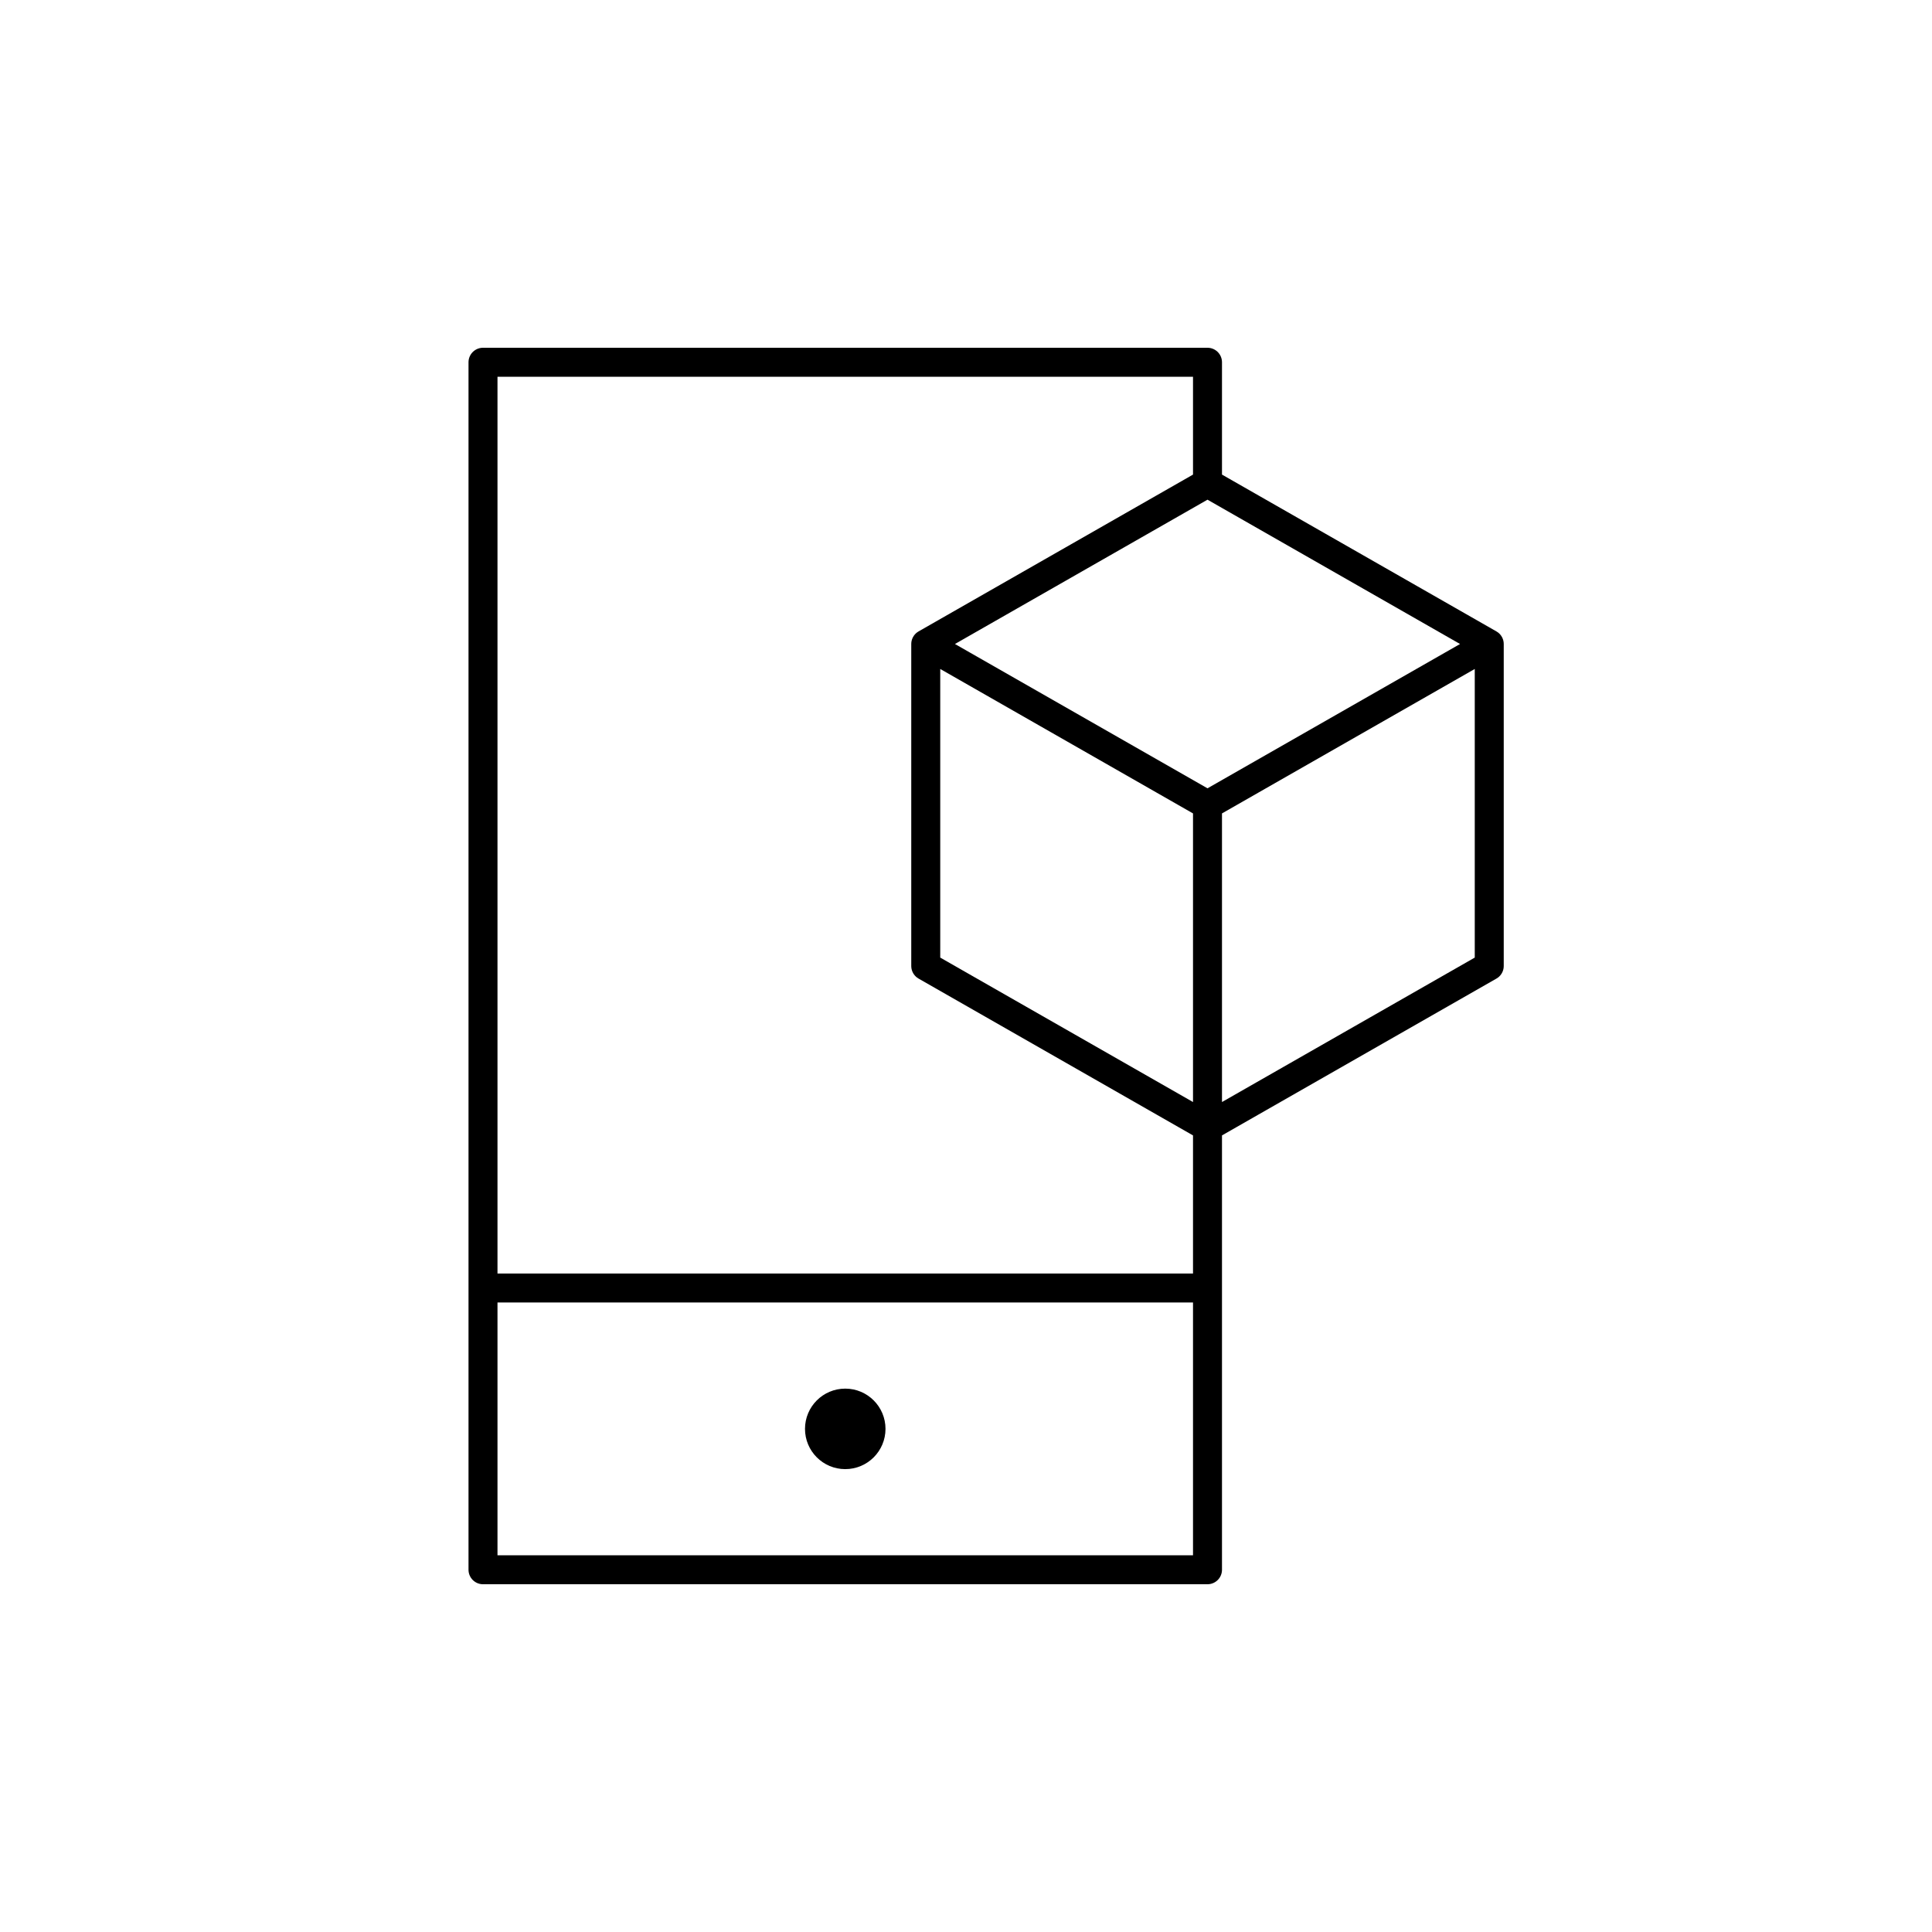
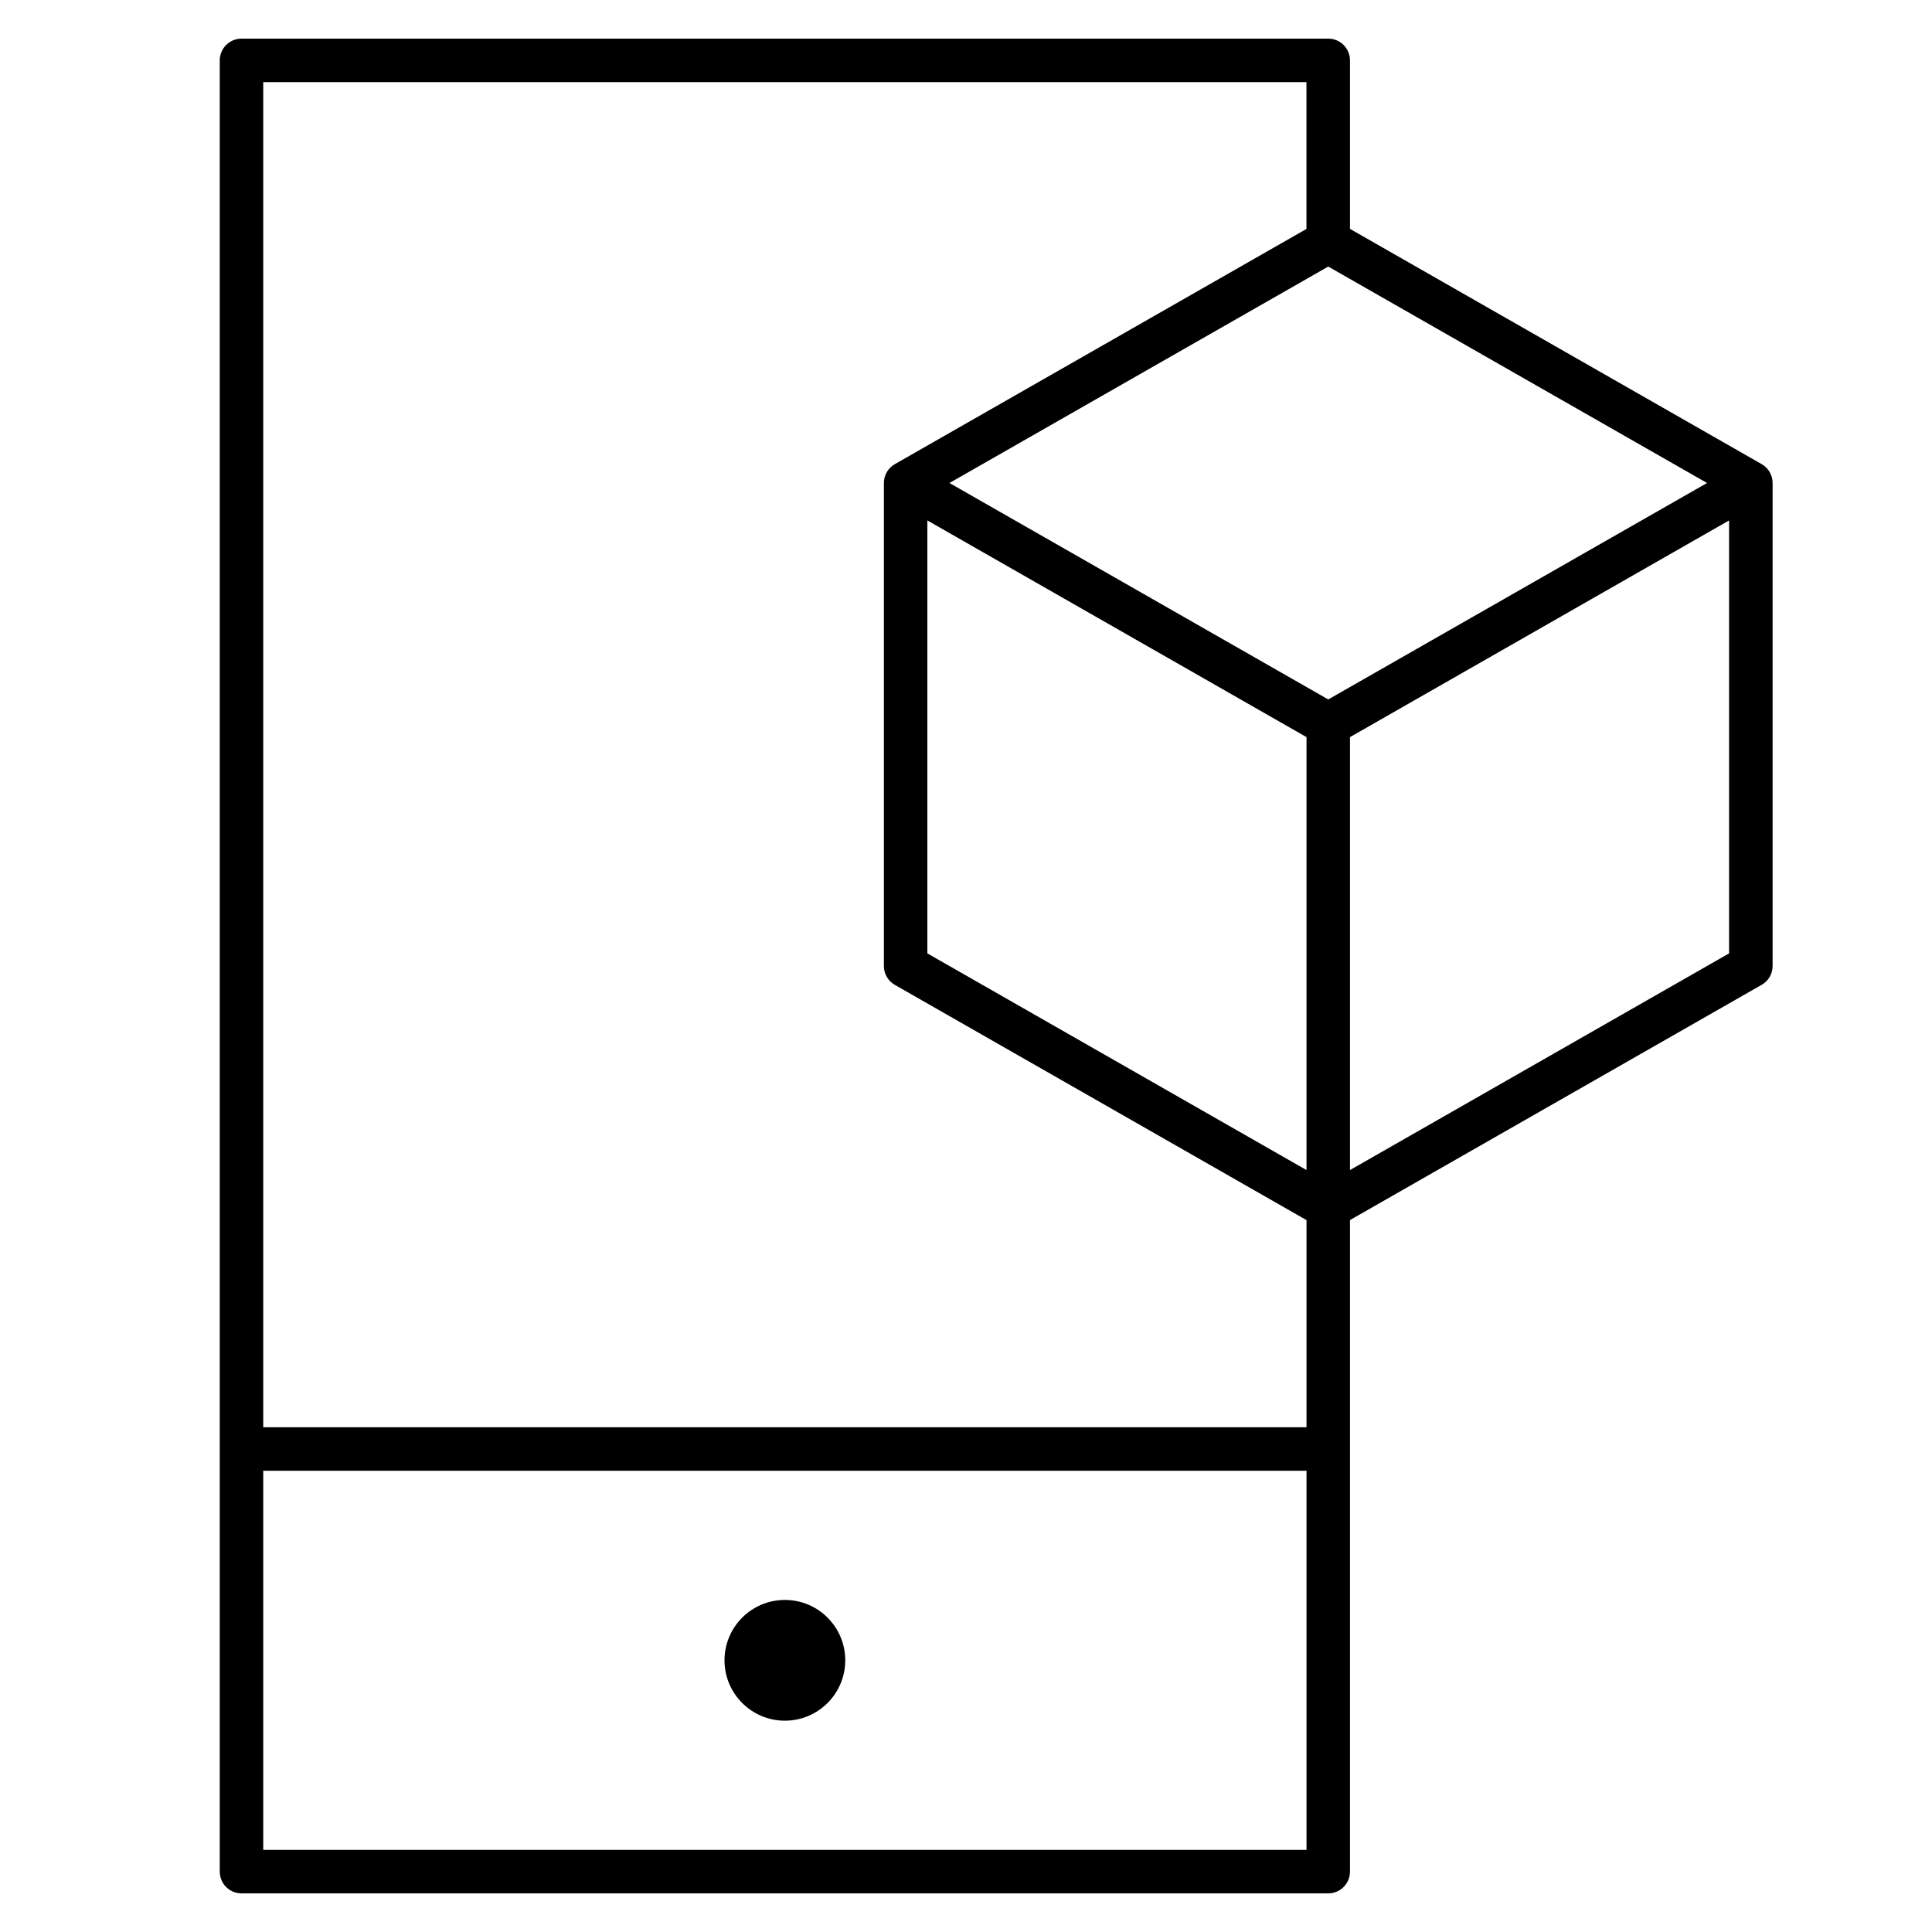
- <svg xmlns="http://www.w3.org/2000/svg" version="1.1" x="0px" y="0px" viewBox="0 0 48 48" style="enable-background:new 0 0 48 48;" xml:space="preserve">
-   <g id="augmented_reality">
-     <g id="augmented_reality_1_">
-       <path style="fill:none;stroke:#000000;stroke-width:0.72;stroke-linejoin:round;stroke-miterlimit:10;" d="M23,16l7-4l7,4v8l-7,4    l-7-4V16z M23,16l7,4l7-4 M30,20v8 M30,12V9H12v30h18V28 M12,32h18" />
-       <circle id="XMLID_566_" cx="21" cy="35.5" r="1" />
-     </g>
-   </g>
-   <g id="Layer_1">
- </g>
+ <svg xmlns="http://www.w3.org/2000/svg" version="1.1" id="Layer_1" x="0px" y="0px" viewBox="0 0 32 32" style="enable-background:new 0 0 32 32;" xml:space="preserve">
+   <path id="augmented--reality_1_" d="M22,31.36H4c-0.199,0-0.36-0.161-0.36-0.36V1c0-0.199,0.161-0.36,0.36-0.36h18  c0.199,0,0.36,0.161,0.36,0.36v2.791l6.818,3.896C29.291,7.751,29.36,7.871,29.36,8v8c0,0.129-0.069,0.249-0.182,0.312l-6.818,3.896  V31C22.36,31.199,22.199,31.36,22,31.36z M4.36,30.64h17.28v-6.28H4.36V30.64z M4.36,23.64h17.28v-3.431l-6.818-3.896  C14.709,16.249,14.64,16.129,14.64,16V8c0-0.129,0.069-0.249,0.181-0.312l6.818-3.896V1.36H4.36V23.64z M22.36,12.209v7.171  l6.279-3.589V8.62L22.36,12.209z M15.36,15.791l6.28,3.589v-7.171L15.36,8.62V15.791z M15.726,8L22,11.585L28.274,8L22,4.415  L15.726,8z M14,27.5c0-0.552-0.448-1-1-1s-1,0.448-1,1s0.448,1,1,1S14,28.052,14,27.5z" />
+   <rect id="_Transparent_Rectangle" style="fill:none;" width="32" height="32" />
</svg>
